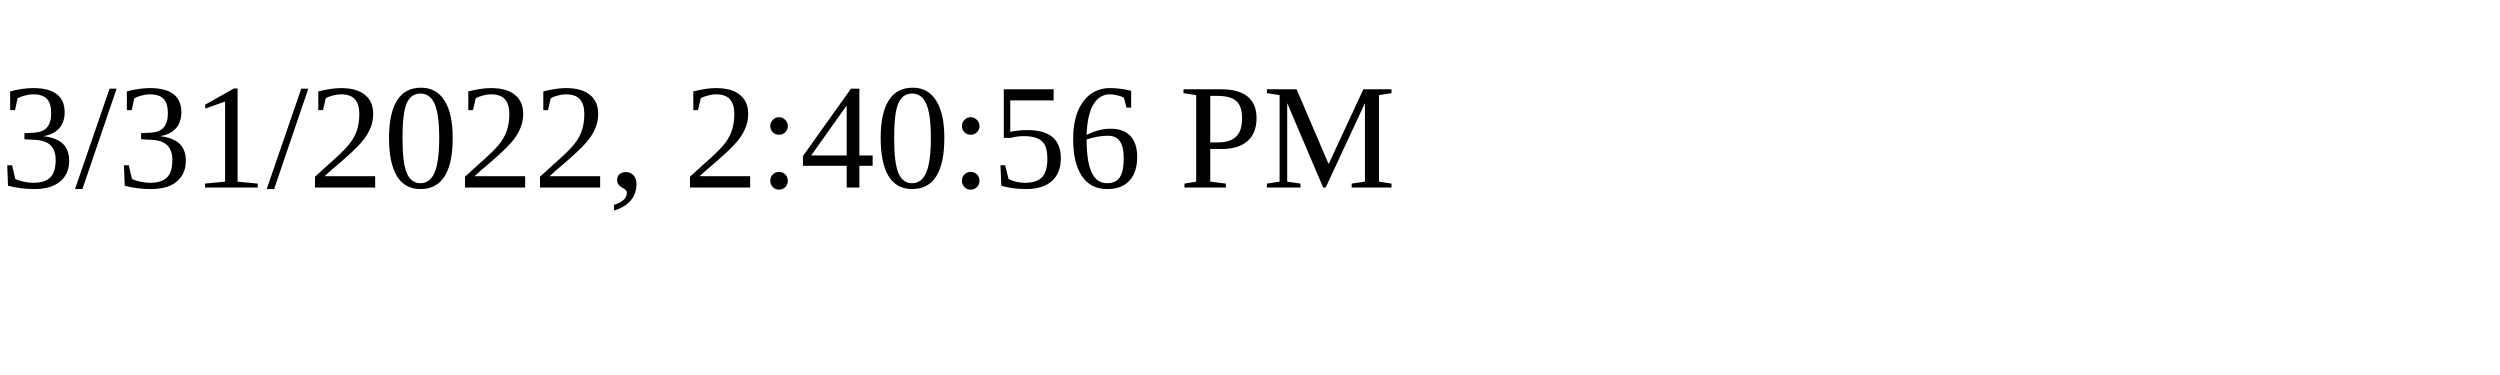
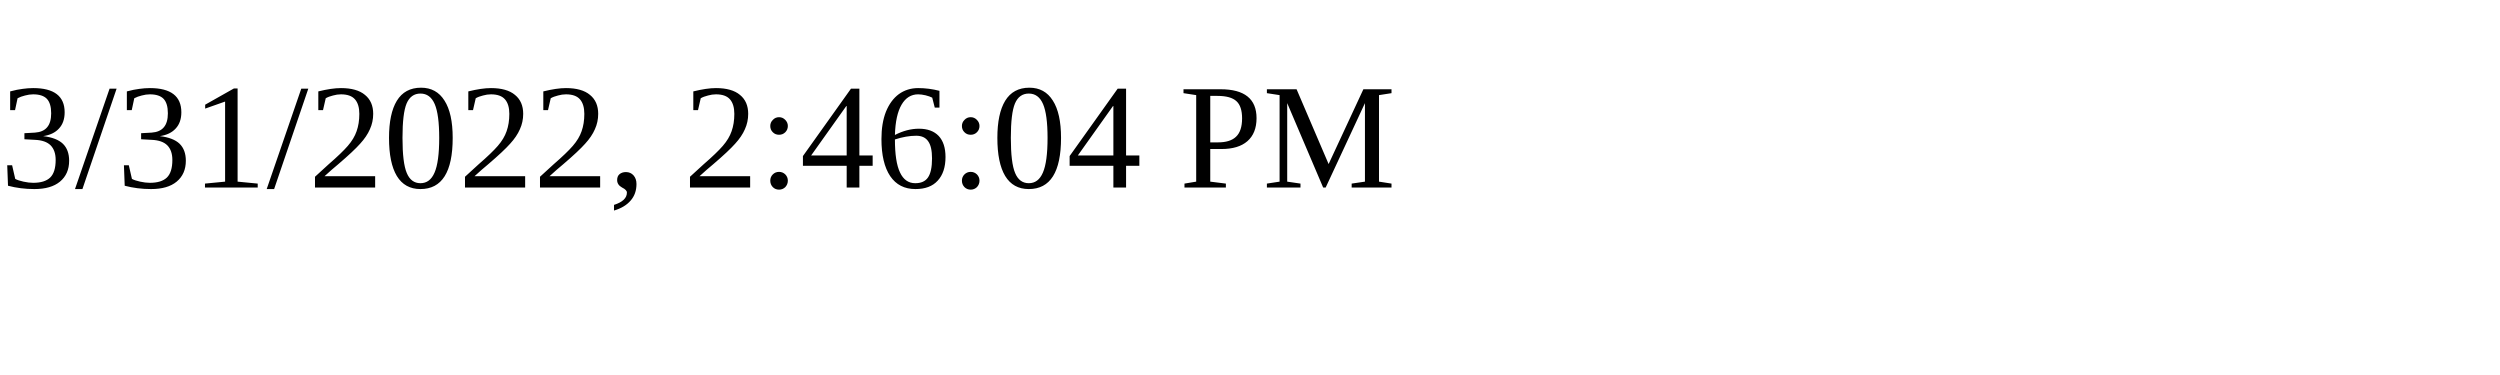
<svg xmlns="http://www.w3.org/2000/svg" height="30" width="200">
-   <text x="0" y="15">3/31/2022, 2:40:56 PM</text>
+   <text x="0" y="15">3/31/2022, 2:46:04 PM</text>
</svg>
